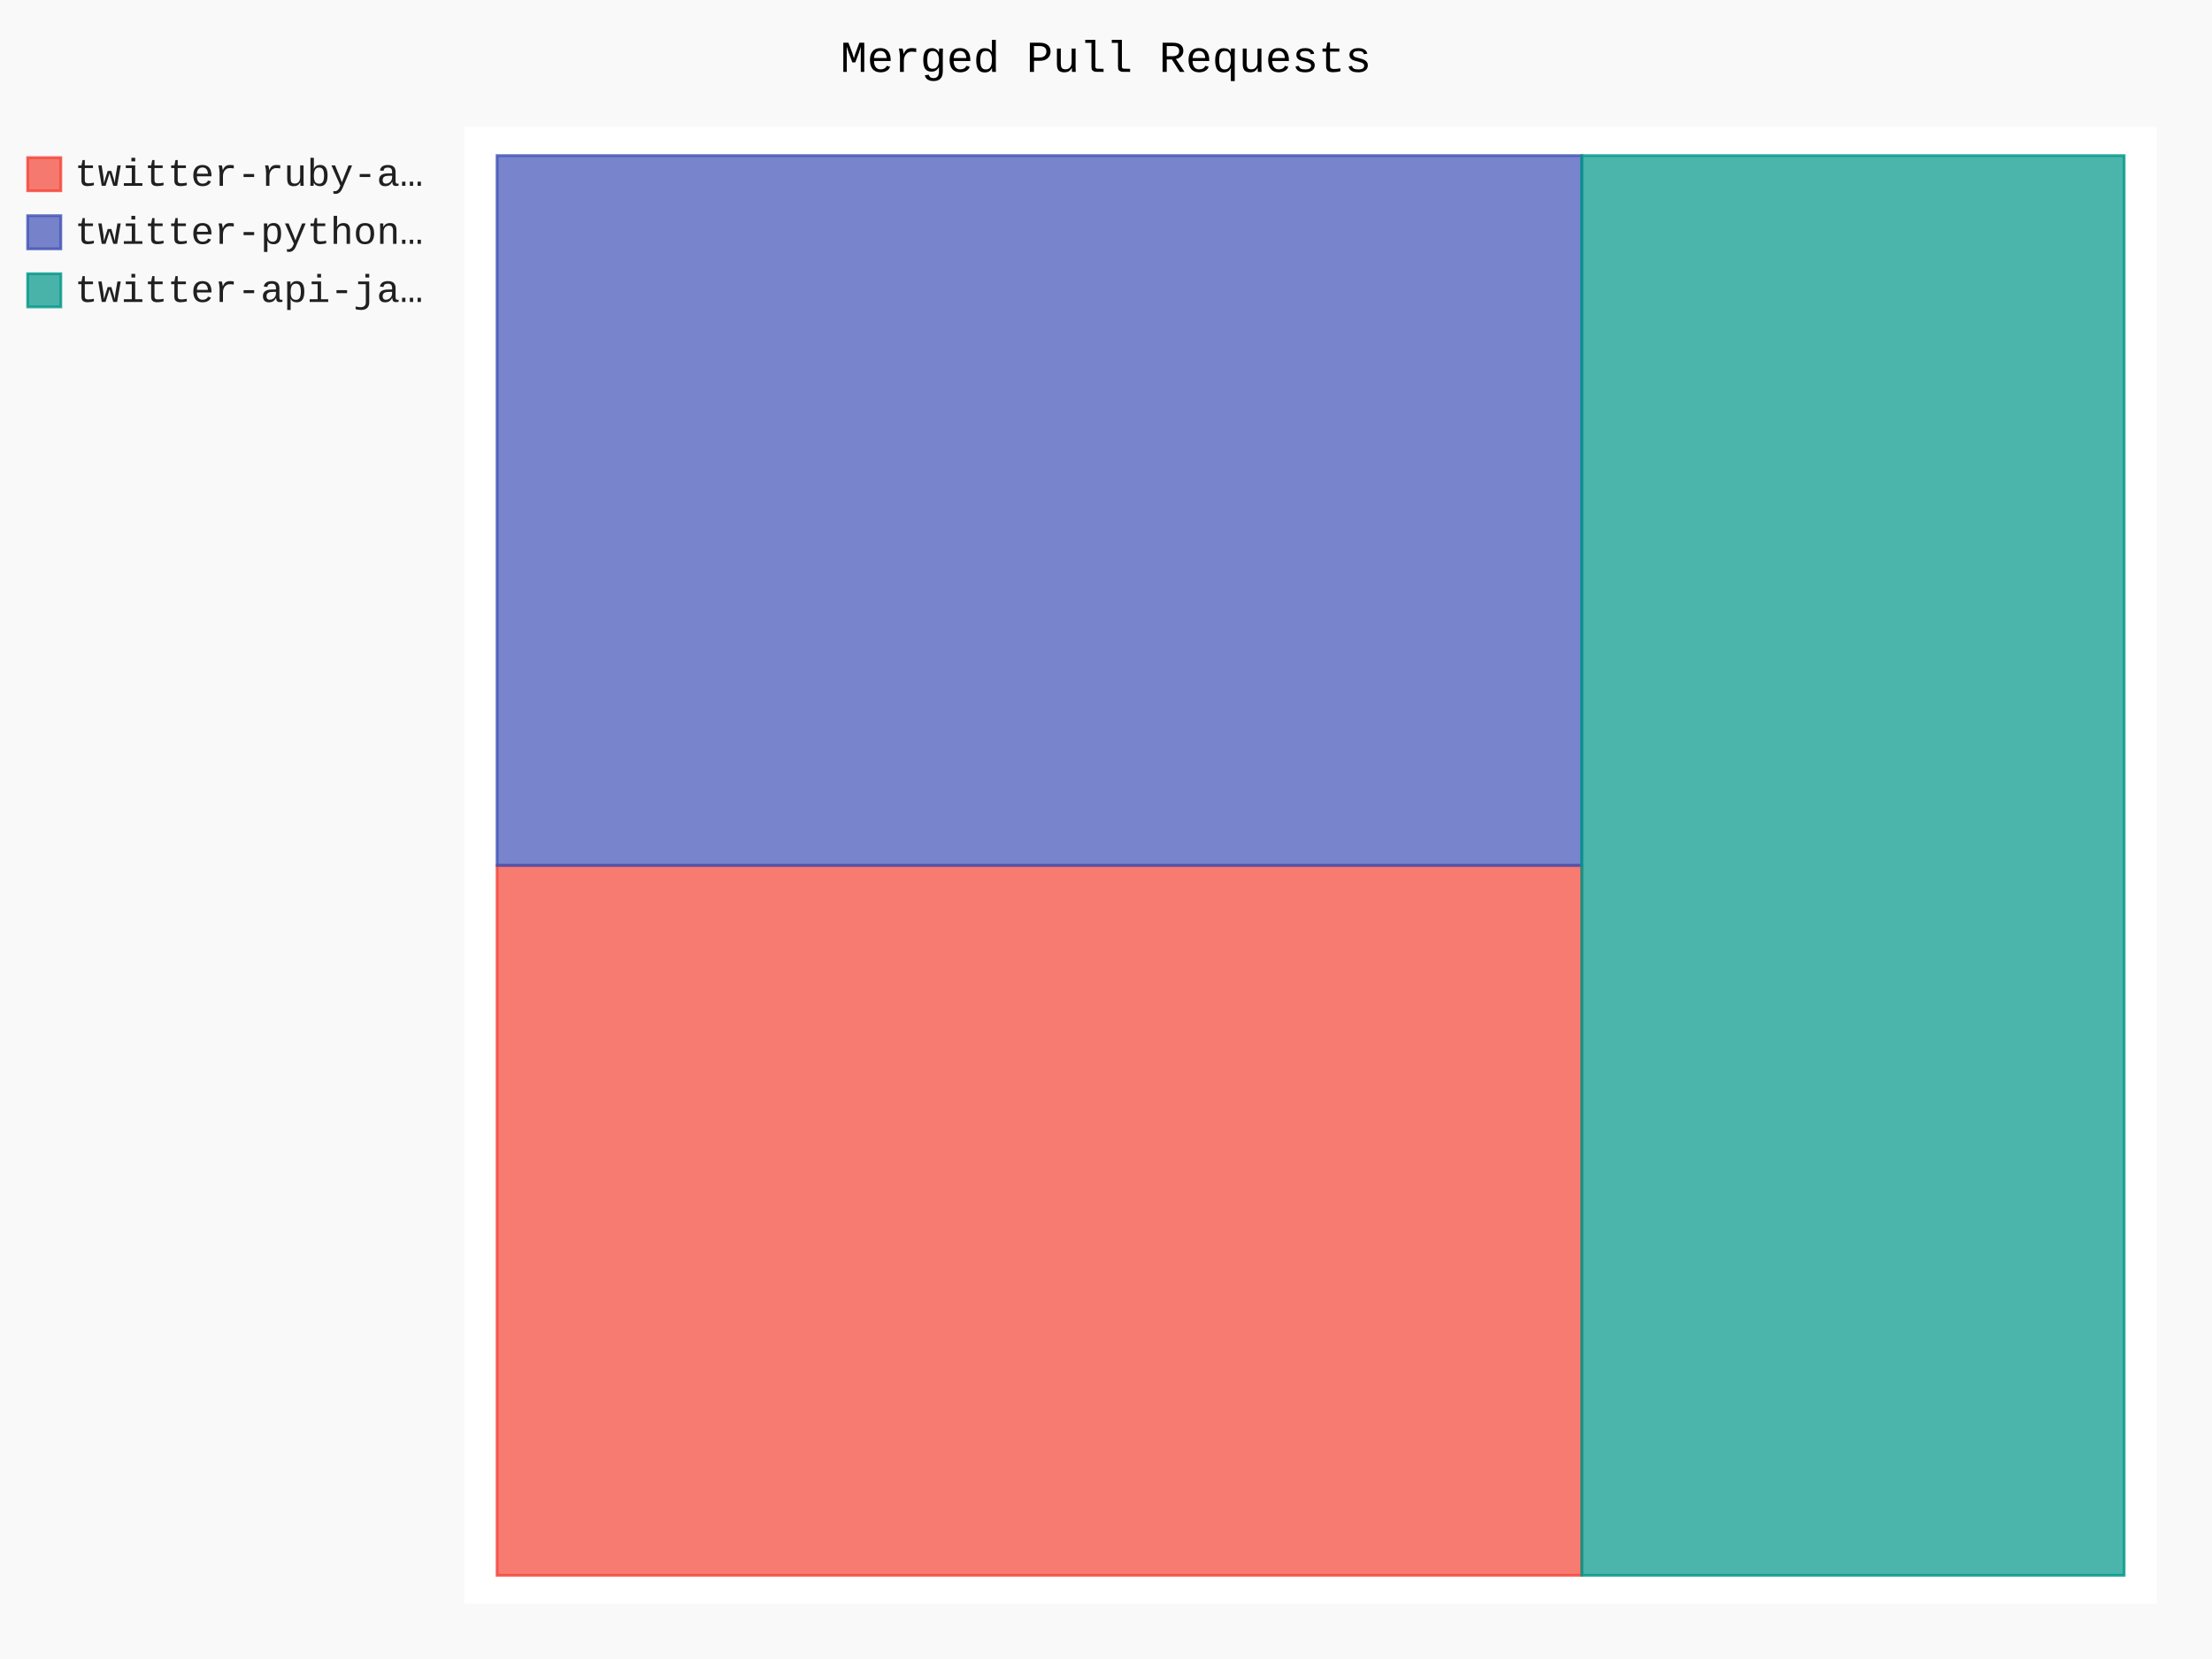
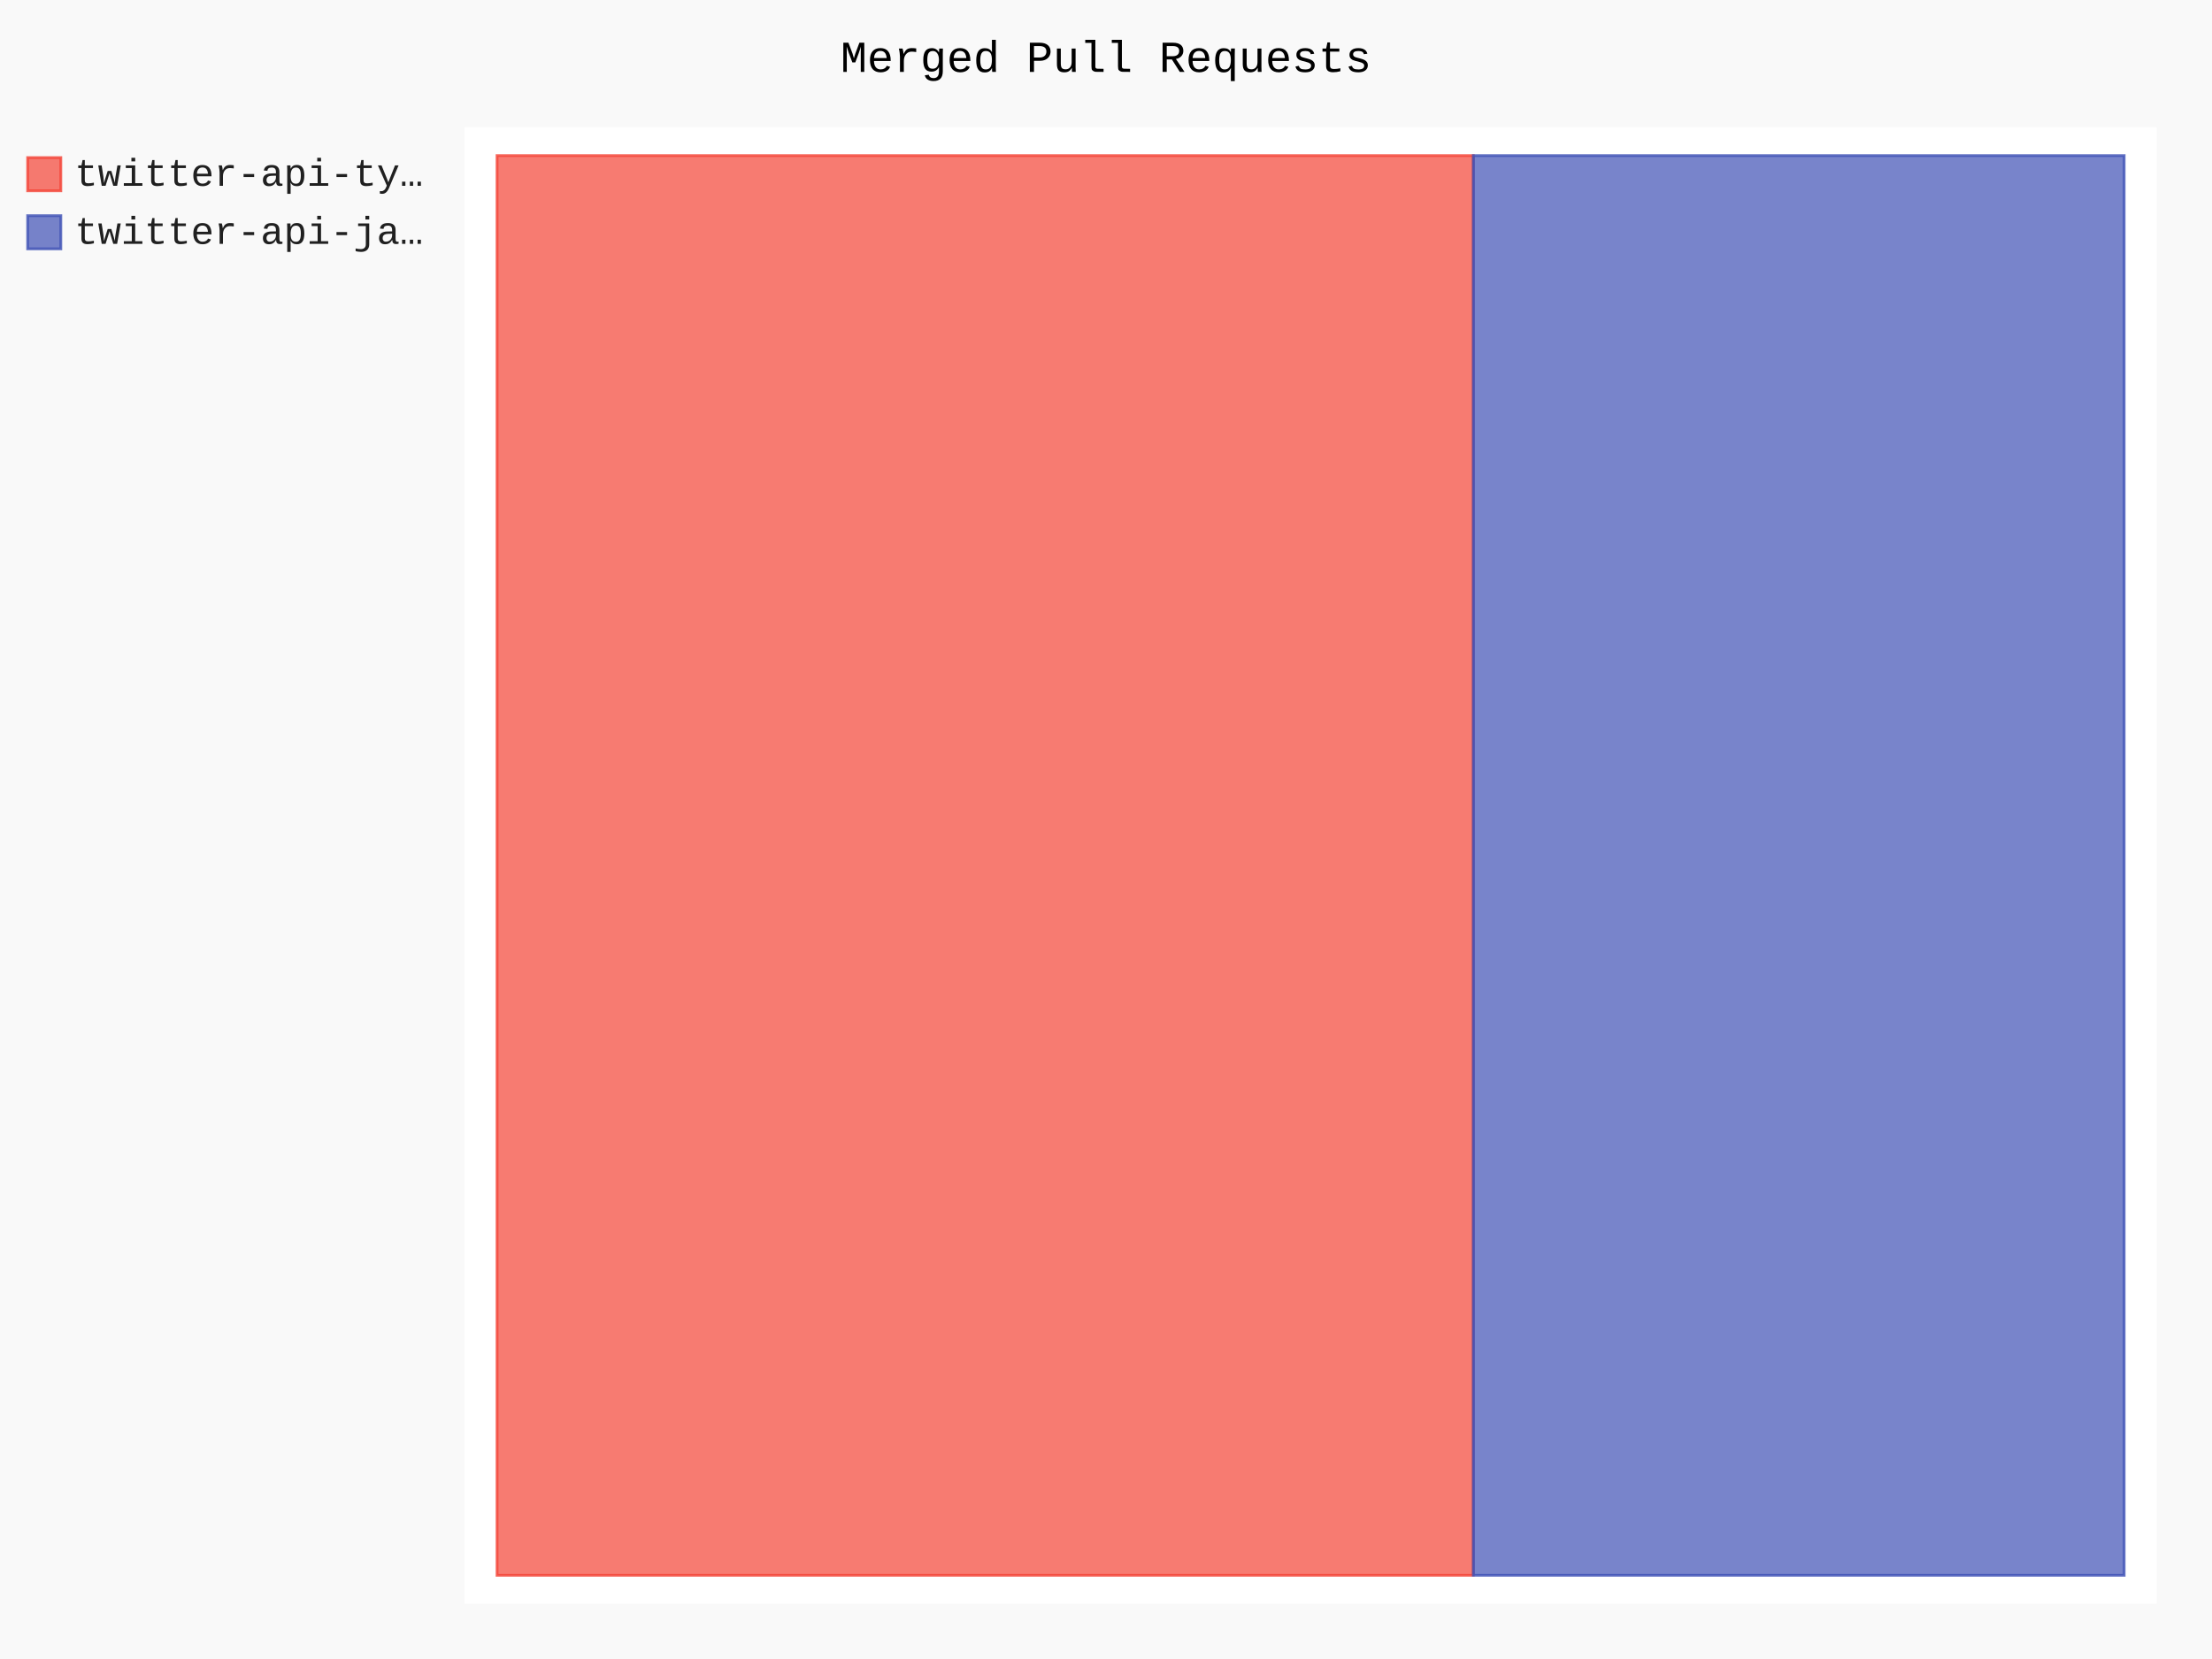
- <svg xmlns="http://www.w3.org/2000/svg" id="chart-603b9cc6-a424-4747-8cb1-162fe8fd009e" class="pygal-chart" viewBox="0 0 800 600">
+ <svg xmlns="http://www.w3.org/2000/svg" id="chart-9a087417-d0d0-4e30-b764-4cce5f1f8965" class="pygal-chart" viewBox="0 0 800 600">
  <defs>
-     <style type="text/css">#chart-603b9cc6-a424-4747-8cb1-162fe8fd009e{-webkit-user-select:none;-webkit-font-smoothing:antialiased;font-family:Consolas,"Liberation Mono",Menlo,Courier,monospace}#chart-603b9cc6-a424-4747-8cb1-162fe8fd009e .title{font-family:Consolas,"Liberation Mono",Menlo,Courier,monospace;font-size:16px}#chart-603b9cc6-a424-4747-8cb1-162fe8fd009e .legends .legend text{font-family:Consolas,"Liberation Mono",Menlo,Courier,monospace;font-size:14px}#chart-603b9cc6-a424-4747-8cb1-162fe8fd009e .axis text{font-family:Consolas,"Liberation Mono",Menlo,Courier,monospace;font-size:10px}#chart-603b9cc6-a424-4747-8cb1-162fe8fd009e .axis text.major{font-family:Consolas,"Liberation Mono",Menlo,Courier,monospace;font-size:10px}#chart-603b9cc6-a424-4747-8cb1-162fe8fd009e .text-overlay text.value{font-family:Consolas,"Liberation Mono",Menlo,Courier,monospace;font-size:16px}#chart-603b9cc6-a424-4747-8cb1-162fe8fd009e .text-overlay text.label{font-family:Consolas,"Liberation Mono",Menlo,Courier,monospace;font-size:10px}#chart-603b9cc6-a424-4747-8cb1-162fe8fd009e .tooltip{font-family:Consolas,"Liberation Mono",Menlo,Courier,monospace;font-size:14px}#chart-603b9cc6-a424-4747-8cb1-162fe8fd009e text.no_data{font-family:Consolas,"Liberation Mono",Menlo,Courier,monospace;font-size:64px}
- #chart-603b9cc6-a424-4747-8cb1-162fe8fd009e{background-color:rgba(249,249,249,1)}#chart-603b9cc6-a424-4747-8cb1-162fe8fd009e path,#chart-603b9cc6-a424-4747-8cb1-162fe8fd009e line,#chart-603b9cc6-a424-4747-8cb1-162fe8fd009e rect,#chart-603b9cc6-a424-4747-8cb1-162fe8fd009e circle{-webkit-transition:150ms;-moz-transition:150ms;transition:150ms}#chart-603b9cc6-a424-4747-8cb1-162fe8fd009e .graph &gt; .background{fill:rgba(249,249,249,1)}#chart-603b9cc6-a424-4747-8cb1-162fe8fd009e .plot &gt; .background{fill:rgba(255,255,255,1)}#chart-603b9cc6-a424-4747-8cb1-162fe8fd009e .graph{fill:rgba(0,0,0,.87)}#chart-603b9cc6-a424-4747-8cb1-162fe8fd009e text.no_data{fill:rgba(0,0,0,1)}#chart-603b9cc6-a424-4747-8cb1-162fe8fd009e .title{fill:rgba(0,0,0,1)}#chart-603b9cc6-a424-4747-8cb1-162fe8fd009e .legends .legend text{fill:rgba(0,0,0,.87)}#chart-603b9cc6-a424-4747-8cb1-162fe8fd009e .legends .legend:hover text{fill:rgba(0,0,0,1)}#chart-603b9cc6-a424-4747-8cb1-162fe8fd009e .axis .line{stroke:rgba(0,0,0,1)}#chart-603b9cc6-a424-4747-8cb1-162fe8fd009e .axis .guide.line{stroke:rgba(0,0,0,.54)}#chart-603b9cc6-a424-4747-8cb1-162fe8fd009e .axis .major.line{stroke:rgba(0,0,0,.87)}#chart-603b9cc6-a424-4747-8cb1-162fe8fd009e .axis text.major{fill:rgba(0,0,0,1)}#chart-603b9cc6-a424-4747-8cb1-162fe8fd009e .axis.y .guides:hover .guide.line,#chart-603b9cc6-a424-4747-8cb1-162fe8fd009e .line-graph .axis.x .guides:hover .guide.line,#chart-603b9cc6-a424-4747-8cb1-162fe8fd009e .stackedline-graph .axis.x .guides:hover .guide.line,#chart-603b9cc6-a424-4747-8cb1-162fe8fd009e .xy-graph .axis.x .guides:hover .guide.line{stroke:rgba(0,0,0,1)}#chart-603b9cc6-a424-4747-8cb1-162fe8fd009e .axis .guides:hover text{fill:rgba(0,0,0,1)}#chart-603b9cc6-a424-4747-8cb1-162fe8fd009e .reactive{fill-opacity:.7;stroke-opacity:.8;stroke-width:1}#chart-603b9cc6-a424-4747-8cb1-162fe8fd009e .ci{stroke:rgba(0,0,0,.87)}#chart-603b9cc6-a424-4747-8cb1-162fe8fd009e .reactive.active,#chart-603b9cc6-a424-4747-8cb1-162fe8fd009e .active .reactive{fill-opacity:.8;stroke-opacity:.9;stroke-width:4}#chart-603b9cc6-a424-4747-8cb1-162fe8fd009e .ci .reactive.active{stroke-width:1.5}#chart-603b9cc6-a424-4747-8cb1-162fe8fd009e .series text{fill:rgba(0,0,0,1)}#chart-603b9cc6-a424-4747-8cb1-162fe8fd009e .tooltip rect{fill:rgba(255,255,255,1);stroke:rgba(0,0,0,1);-webkit-transition:opacity 150ms;-moz-transition:opacity 150ms;transition:opacity 150ms}#chart-603b9cc6-a424-4747-8cb1-162fe8fd009e .tooltip .label{fill:rgba(0,0,0,.87)}#chart-603b9cc6-a424-4747-8cb1-162fe8fd009e .tooltip .label{fill:rgba(0,0,0,.87)}#chart-603b9cc6-a424-4747-8cb1-162fe8fd009e .tooltip .legend{font-size:.8em;fill:rgba(0,0,0,.54)}#chart-603b9cc6-a424-4747-8cb1-162fe8fd009e .tooltip .x_label{font-size:.6em;fill:rgba(0,0,0,1)}#chart-603b9cc6-a424-4747-8cb1-162fe8fd009e .tooltip .xlink{font-size:.5em;text-decoration:underline}#chart-603b9cc6-a424-4747-8cb1-162fe8fd009e .tooltip .value{font-size:1.5em}#chart-603b9cc6-a424-4747-8cb1-162fe8fd009e .bound{font-size:.5em}#chart-603b9cc6-a424-4747-8cb1-162fe8fd009e .max-value{font-size:.75em;fill:rgba(0,0,0,.54)}#chart-603b9cc6-a424-4747-8cb1-162fe8fd009e .map-element{fill:rgba(255,255,255,1);stroke:rgba(0,0,0,.54) !important}#chart-603b9cc6-a424-4747-8cb1-162fe8fd009e .map-element .reactive{fill-opacity:inherit;stroke-opacity:inherit}#chart-603b9cc6-a424-4747-8cb1-162fe8fd009e .color-0,#chart-603b9cc6-a424-4747-8cb1-162fe8fd009e .color-0 a:visited{stroke:#F44336;fill:#F44336}#chart-603b9cc6-a424-4747-8cb1-162fe8fd009e .color-1,#chart-603b9cc6-a424-4747-8cb1-162fe8fd009e .color-1 a:visited{stroke:#3F51B5;fill:#3F51B5}#chart-603b9cc6-a424-4747-8cb1-162fe8fd009e .color-2,#chart-603b9cc6-a424-4747-8cb1-162fe8fd009e .color-2 a:visited{stroke:#009688;fill:#009688}#chart-603b9cc6-a424-4747-8cb1-162fe8fd009e .text-overlay .color-0 text{fill:black}#chart-603b9cc6-a424-4747-8cb1-162fe8fd009e .text-overlay .color-1 text{fill:black}#chart-603b9cc6-a424-4747-8cb1-162fe8fd009e .text-overlay .color-2 text{fill:black}
- #chart-603b9cc6-a424-4747-8cb1-162fe8fd009e text.no_data{text-anchor:middle}#chart-603b9cc6-a424-4747-8cb1-162fe8fd009e .guide.line{fill:none}#chart-603b9cc6-a424-4747-8cb1-162fe8fd009e .centered{text-anchor:middle}#chart-603b9cc6-a424-4747-8cb1-162fe8fd009e .title{text-anchor:middle}#chart-603b9cc6-a424-4747-8cb1-162fe8fd009e .legends .legend text{fill-opacity:1}#chart-603b9cc6-a424-4747-8cb1-162fe8fd009e .axis.x text{text-anchor:middle}#chart-603b9cc6-a424-4747-8cb1-162fe8fd009e .axis.x:not(.web) text[transform]{text-anchor:start}#chart-603b9cc6-a424-4747-8cb1-162fe8fd009e .axis.x:not(.web) text[transform].backwards{text-anchor:end}#chart-603b9cc6-a424-4747-8cb1-162fe8fd009e .axis.y text{text-anchor:end}#chart-603b9cc6-a424-4747-8cb1-162fe8fd009e .axis.y text[transform].backwards{text-anchor:start}#chart-603b9cc6-a424-4747-8cb1-162fe8fd009e .axis.y2 text{text-anchor:start}#chart-603b9cc6-a424-4747-8cb1-162fe8fd009e .axis.y2 text[transform].backwards{text-anchor:end}#chart-603b9cc6-a424-4747-8cb1-162fe8fd009e .axis .guide.line{stroke-dasharray:4,4;stroke:black}#chart-603b9cc6-a424-4747-8cb1-162fe8fd009e .axis .major.guide.line{stroke-dasharray:6,6;stroke:black}#chart-603b9cc6-a424-4747-8cb1-162fe8fd009e .horizontal .axis.y .guide.line,#chart-603b9cc6-a424-4747-8cb1-162fe8fd009e .horizontal .axis.y2 .guide.line,#chart-603b9cc6-a424-4747-8cb1-162fe8fd009e .vertical .axis.x .guide.line{opacity:0}#chart-603b9cc6-a424-4747-8cb1-162fe8fd009e .horizontal .axis.always_show .guide.line,#chart-603b9cc6-a424-4747-8cb1-162fe8fd009e .vertical .axis.always_show .guide.line{opacity:1 !important}#chart-603b9cc6-a424-4747-8cb1-162fe8fd009e .axis.y .guides:hover .guide.line,#chart-603b9cc6-a424-4747-8cb1-162fe8fd009e .axis.y2 .guides:hover .guide.line,#chart-603b9cc6-a424-4747-8cb1-162fe8fd009e .axis.x .guides:hover .guide.line{opacity:1}#chart-603b9cc6-a424-4747-8cb1-162fe8fd009e .axis .guides:hover text{opacity:1}#chart-603b9cc6-a424-4747-8cb1-162fe8fd009e .nofill{fill:none}#chart-603b9cc6-a424-4747-8cb1-162fe8fd009e .subtle-fill{fill-opacity:.2}#chart-603b9cc6-a424-4747-8cb1-162fe8fd009e .dot{stroke-width:1px;fill-opacity:1;stroke-opacity:1}#chart-603b9cc6-a424-4747-8cb1-162fe8fd009e .dot.active{stroke-width:5px}#chart-603b9cc6-a424-4747-8cb1-162fe8fd009e .dot.negative{fill:transparent}#chart-603b9cc6-a424-4747-8cb1-162fe8fd009e text,#chart-603b9cc6-a424-4747-8cb1-162fe8fd009e tspan{stroke:none !important}#chart-603b9cc6-a424-4747-8cb1-162fe8fd009e .series text.active{opacity:1}#chart-603b9cc6-a424-4747-8cb1-162fe8fd009e .tooltip rect{fill-opacity:.95;stroke-width:.5}#chart-603b9cc6-a424-4747-8cb1-162fe8fd009e .tooltip text{fill-opacity:1}#chart-603b9cc6-a424-4747-8cb1-162fe8fd009e .showable{visibility:hidden}#chart-603b9cc6-a424-4747-8cb1-162fe8fd009e .showable.shown{visibility:visible}#chart-603b9cc6-a424-4747-8cb1-162fe8fd009e .gauge-background{fill:rgba(229,229,229,1);stroke:none}#chart-603b9cc6-a424-4747-8cb1-162fe8fd009e .bg-lines{stroke:rgba(249,249,249,1);stroke-width:2px}</style>
+     <style type="text/css">#chart-9a087417-d0d0-4e30-b764-4cce5f1f8965{-webkit-user-select:none;-webkit-font-smoothing:antialiased;font-family:Consolas,"Liberation Mono",Menlo,Courier,monospace}#chart-9a087417-d0d0-4e30-b764-4cce5f1f8965 .title{font-family:Consolas,"Liberation Mono",Menlo,Courier,monospace;font-size:16px}#chart-9a087417-d0d0-4e30-b764-4cce5f1f8965 .legends .legend text{font-family:Consolas,"Liberation Mono",Menlo,Courier,monospace;font-size:14px}#chart-9a087417-d0d0-4e30-b764-4cce5f1f8965 .axis text{font-family:Consolas,"Liberation Mono",Menlo,Courier,monospace;font-size:10px}#chart-9a087417-d0d0-4e30-b764-4cce5f1f8965 .axis text.major{font-family:Consolas,"Liberation Mono",Menlo,Courier,monospace;font-size:10px}#chart-9a087417-d0d0-4e30-b764-4cce5f1f8965 .text-overlay text.value{font-family:Consolas,"Liberation Mono",Menlo,Courier,monospace;font-size:16px}#chart-9a087417-d0d0-4e30-b764-4cce5f1f8965 .text-overlay text.label{font-family:Consolas,"Liberation Mono",Menlo,Courier,monospace;font-size:10px}#chart-9a087417-d0d0-4e30-b764-4cce5f1f8965 .tooltip{font-family:Consolas,"Liberation Mono",Menlo,Courier,monospace;font-size:14px}#chart-9a087417-d0d0-4e30-b764-4cce5f1f8965 text.no_data{font-family:Consolas,"Liberation Mono",Menlo,Courier,monospace;font-size:64px}
+ #chart-9a087417-d0d0-4e30-b764-4cce5f1f8965{background-color:rgba(249,249,249,1)}#chart-9a087417-d0d0-4e30-b764-4cce5f1f8965 path,#chart-9a087417-d0d0-4e30-b764-4cce5f1f8965 line,#chart-9a087417-d0d0-4e30-b764-4cce5f1f8965 rect,#chart-9a087417-d0d0-4e30-b764-4cce5f1f8965 circle{-webkit-transition:150ms;-moz-transition:150ms;transition:150ms}#chart-9a087417-d0d0-4e30-b764-4cce5f1f8965 .graph &gt; .background{fill:rgba(249,249,249,1)}#chart-9a087417-d0d0-4e30-b764-4cce5f1f8965 .plot &gt; .background{fill:rgba(255,255,255,1)}#chart-9a087417-d0d0-4e30-b764-4cce5f1f8965 .graph{fill:rgba(0,0,0,.87)}#chart-9a087417-d0d0-4e30-b764-4cce5f1f8965 text.no_data{fill:rgba(0,0,0,1)}#chart-9a087417-d0d0-4e30-b764-4cce5f1f8965 .title{fill:rgba(0,0,0,1)}#chart-9a087417-d0d0-4e30-b764-4cce5f1f8965 .legends .legend text{fill:rgba(0,0,0,.87)}#chart-9a087417-d0d0-4e30-b764-4cce5f1f8965 .legends .legend:hover text{fill:rgba(0,0,0,1)}#chart-9a087417-d0d0-4e30-b764-4cce5f1f8965 .axis .line{stroke:rgba(0,0,0,1)}#chart-9a087417-d0d0-4e30-b764-4cce5f1f8965 .axis .guide.line{stroke:rgba(0,0,0,.54)}#chart-9a087417-d0d0-4e30-b764-4cce5f1f8965 .axis .major.line{stroke:rgba(0,0,0,.87)}#chart-9a087417-d0d0-4e30-b764-4cce5f1f8965 .axis text.major{fill:rgba(0,0,0,1)}#chart-9a087417-d0d0-4e30-b764-4cce5f1f8965 .axis.y .guides:hover .guide.line,#chart-9a087417-d0d0-4e30-b764-4cce5f1f8965 .line-graph .axis.x .guides:hover .guide.line,#chart-9a087417-d0d0-4e30-b764-4cce5f1f8965 .stackedline-graph .axis.x .guides:hover .guide.line,#chart-9a087417-d0d0-4e30-b764-4cce5f1f8965 .xy-graph .axis.x .guides:hover .guide.line{stroke:rgba(0,0,0,1)}#chart-9a087417-d0d0-4e30-b764-4cce5f1f8965 .axis .guides:hover text{fill:rgba(0,0,0,1)}#chart-9a087417-d0d0-4e30-b764-4cce5f1f8965 .reactive{fill-opacity:.7;stroke-opacity:.8;stroke-width:1}#chart-9a087417-d0d0-4e30-b764-4cce5f1f8965 .ci{stroke:rgba(0,0,0,.87)}#chart-9a087417-d0d0-4e30-b764-4cce5f1f8965 .reactive.active,#chart-9a087417-d0d0-4e30-b764-4cce5f1f8965 .active .reactive{fill-opacity:.8;stroke-opacity:.9;stroke-width:4}#chart-9a087417-d0d0-4e30-b764-4cce5f1f8965 .ci .reactive.active{stroke-width:1.5}#chart-9a087417-d0d0-4e30-b764-4cce5f1f8965 .series text{fill:rgba(0,0,0,1)}#chart-9a087417-d0d0-4e30-b764-4cce5f1f8965 .tooltip rect{fill:rgba(255,255,255,1);stroke:rgba(0,0,0,1);-webkit-transition:opacity 150ms;-moz-transition:opacity 150ms;transition:opacity 150ms}#chart-9a087417-d0d0-4e30-b764-4cce5f1f8965 .tooltip .label{fill:rgba(0,0,0,.87)}#chart-9a087417-d0d0-4e30-b764-4cce5f1f8965 .tooltip .label{fill:rgba(0,0,0,.87)}#chart-9a087417-d0d0-4e30-b764-4cce5f1f8965 .tooltip .legend{font-size:.8em;fill:rgba(0,0,0,.54)}#chart-9a087417-d0d0-4e30-b764-4cce5f1f8965 .tooltip .x_label{font-size:.6em;fill:rgba(0,0,0,1)}#chart-9a087417-d0d0-4e30-b764-4cce5f1f8965 .tooltip .xlink{font-size:.5em;text-decoration:underline}#chart-9a087417-d0d0-4e30-b764-4cce5f1f8965 .tooltip .value{font-size:1.5em}#chart-9a087417-d0d0-4e30-b764-4cce5f1f8965 .bound{font-size:.5em}#chart-9a087417-d0d0-4e30-b764-4cce5f1f8965 .max-value{font-size:.75em;fill:rgba(0,0,0,.54)}#chart-9a087417-d0d0-4e30-b764-4cce5f1f8965 .map-element{fill:rgba(255,255,255,1);stroke:rgba(0,0,0,.54) !important}#chart-9a087417-d0d0-4e30-b764-4cce5f1f8965 .map-element .reactive{fill-opacity:inherit;stroke-opacity:inherit}#chart-9a087417-d0d0-4e30-b764-4cce5f1f8965 .color-0,#chart-9a087417-d0d0-4e30-b764-4cce5f1f8965 .color-0 a:visited{stroke:#F44336;fill:#F44336}#chart-9a087417-d0d0-4e30-b764-4cce5f1f8965 .color-1,#chart-9a087417-d0d0-4e30-b764-4cce5f1f8965 .color-1 a:visited{stroke:#3F51B5;fill:#3F51B5}#chart-9a087417-d0d0-4e30-b764-4cce5f1f8965 .text-overlay .color-0 text{fill:black}#chart-9a087417-d0d0-4e30-b764-4cce5f1f8965 .text-overlay .color-1 text{fill:black}
+ #chart-9a087417-d0d0-4e30-b764-4cce5f1f8965 text.no_data{text-anchor:middle}#chart-9a087417-d0d0-4e30-b764-4cce5f1f8965 .guide.line{fill:none}#chart-9a087417-d0d0-4e30-b764-4cce5f1f8965 .centered{text-anchor:middle}#chart-9a087417-d0d0-4e30-b764-4cce5f1f8965 .title{text-anchor:middle}#chart-9a087417-d0d0-4e30-b764-4cce5f1f8965 .legends .legend text{fill-opacity:1}#chart-9a087417-d0d0-4e30-b764-4cce5f1f8965 .axis.x text{text-anchor:middle}#chart-9a087417-d0d0-4e30-b764-4cce5f1f8965 .axis.x:not(.web) text[transform]{text-anchor:start}#chart-9a087417-d0d0-4e30-b764-4cce5f1f8965 .axis.x:not(.web) text[transform].backwards{text-anchor:end}#chart-9a087417-d0d0-4e30-b764-4cce5f1f8965 .axis.y text{text-anchor:end}#chart-9a087417-d0d0-4e30-b764-4cce5f1f8965 .axis.y text[transform].backwards{text-anchor:start}#chart-9a087417-d0d0-4e30-b764-4cce5f1f8965 .axis.y2 text{text-anchor:start}#chart-9a087417-d0d0-4e30-b764-4cce5f1f8965 .axis.y2 text[transform].backwards{text-anchor:end}#chart-9a087417-d0d0-4e30-b764-4cce5f1f8965 .axis .guide.line{stroke-dasharray:4,4;stroke:black}#chart-9a087417-d0d0-4e30-b764-4cce5f1f8965 .axis .major.guide.line{stroke-dasharray:6,6;stroke:black}#chart-9a087417-d0d0-4e30-b764-4cce5f1f8965 .horizontal .axis.y .guide.line,#chart-9a087417-d0d0-4e30-b764-4cce5f1f8965 .horizontal .axis.y2 .guide.line,#chart-9a087417-d0d0-4e30-b764-4cce5f1f8965 .vertical .axis.x .guide.line{opacity:0}#chart-9a087417-d0d0-4e30-b764-4cce5f1f8965 .horizontal .axis.always_show .guide.line,#chart-9a087417-d0d0-4e30-b764-4cce5f1f8965 .vertical .axis.always_show .guide.line{opacity:1 !important}#chart-9a087417-d0d0-4e30-b764-4cce5f1f8965 .axis.y .guides:hover .guide.line,#chart-9a087417-d0d0-4e30-b764-4cce5f1f8965 .axis.y2 .guides:hover .guide.line,#chart-9a087417-d0d0-4e30-b764-4cce5f1f8965 .axis.x .guides:hover .guide.line{opacity:1}#chart-9a087417-d0d0-4e30-b764-4cce5f1f8965 .axis .guides:hover text{opacity:1}#chart-9a087417-d0d0-4e30-b764-4cce5f1f8965 .nofill{fill:none}#chart-9a087417-d0d0-4e30-b764-4cce5f1f8965 .subtle-fill{fill-opacity:.2}#chart-9a087417-d0d0-4e30-b764-4cce5f1f8965 .dot{stroke-width:1px;fill-opacity:1;stroke-opacity:1}#chart-9a087417-d0d0-4e30-b764-4cce5f1f8965 .dot.active{stroke-width:5px}#chart-9a087417-d0d0-4e30-b764-4cce5f1f8965 .dot.negative{fill:transparent}#chart-9a087417-d0d0-4e30-b764-4cce5f1f8965 text,#chart-9a087417-d0d0-4e30-b764-4cce5f1f8965 tspan{stroke:none !important}#chart-9a087417-d0d0-4e30-b764-4cce5f1f8965 .series text.active{opacity:1}#chart-9a087417-d0d0-4e30-b764-4cce5f1f8965 .tooltip rect{fill-opacity:.95;stroke-width:.5}#chart-9a087417-d0d0-4e30-b764-4cce5f1f8965 .tooltip text{fill-opacity:1}#chart-9a087417-d0d0-4e30-b764-4cce5f1f8965 .showable{visibility:hidden}#chart-9a087417-d0d0-4e30-b764-4cce5f1f8965 .showable.shown{visibility:visible}#chart-9a087417-d0d0-4e30-b764-4cce5f1f8965 .gauge-background{fill:rgba(229,229,229,1);stroke:none}#chart-9a087417-d0d0-4e30-b764-4cce5f1f8965 .bg-lines{stroke:rgba(249,249,249,1);stroke-width:2px}</style>
  </defs>
  <g class="graph treemap-graph vertical">
    <rect x="0" y="0" width="800" height="600" class="background" />
    <g transform="translate(168, 46)" class="plot">
      <rect x="0" y="0" width="612.0" height="534" class="background" />
      <g class="series serie-0 color-0">
        <g class="rects">
          <g class="rect">
-             <rect x="11.769" y="267" width="392.308" height="256.731" class="rect reactive tooltip-trigger" />
+             <rect x="11.769" y="10.269" width="353.077" height="513.462" class="rect reactive tooltip-trigger" />
          </g>
        </g>
      </g>
      <g class="series serie-1 color-1">
        <g class="rects">
          <g class="rect">
-             <rect x="11.769" y="10.269" width="392.308" height="256.731" class="rect reactive tooltip-trigger" />
-           </g>
-         </g>
-       </g>
-       <g class="series serie-2 color-2">
-         <g class="rects">
-           <g class="rect">
-             <rect x="404.077" y="10.269" width="196.154" height="513.462" class="rect reactive tooltip-trigger" />
+             <rect x="364.846" y="10.269" width="235.385" height="513.462" class="rect reactive tooltip-trigger" />
          </g>
        </g>
      </g>
    </g>
    <g class="titles">
      <text x="400.0" y="26" class="title plot_title">Merged Pull Requests</text>
    </g>
    <g transform="translate(168, 46)" class="plot overlay">
      <g class="series serie-0 color-0" />
      <g class="series serie-1 color-1" />
-       <g class="series serie-2 color-2" />
    </g>
    <g transform="translate(168, 46)" class="plot text-overlay">
      <g class="series serie-0 color-0" />
      <g class="series serie-1 color-1" />
-       <g class="series serie-2 color-2" />
    </g>
    <g transform="translate(168, 46)" class="plot tooltip-overlay">
      <g transform="translate(0 0)" style="opacity: 0" class="tooltip">
        <rect rx="0" ry="0" width="0" height="0" class="tooltip-box" />
        <g class="text" />
      </g>
    </g>
    <g transform="translate(10, 56)" class="legends">
      <g id="activate-serie-0" class="legend reactive activate-serie">
        <rect x="0.0" y="1.0" width="12" height="12" class="color-0 reactive" />
-         <text x="17.0" y="11.2">twitter-ruby-a…</text>
+         <text x="17.0" y="11.2">twitter-api-ty…</text>
      </g>
      <g id="activate-serie-1" class="legend reactive activate-serie">
        <rect x="0.0" y="22.0" width="12" height="12" class="color-1 reactive" />
-         <text x="17.0" y="32.2">twitter-python…</text>
-       </g>
-       <g id="activate-serie-2" class="legend reactive activate-serie">
-         <rect x="0.0" y="43.0" width="12" height="12" class="color-2 reactive" />
-         <text x="17.0" y="53.2">twitter-api-ja…</text>
+         <text x="17.0" y="32.2">twitter-api-ja…</text>
      </g>
    </g>
    <g transform="translate(790, 56)" class="legends" />
  </g>
</svg>
